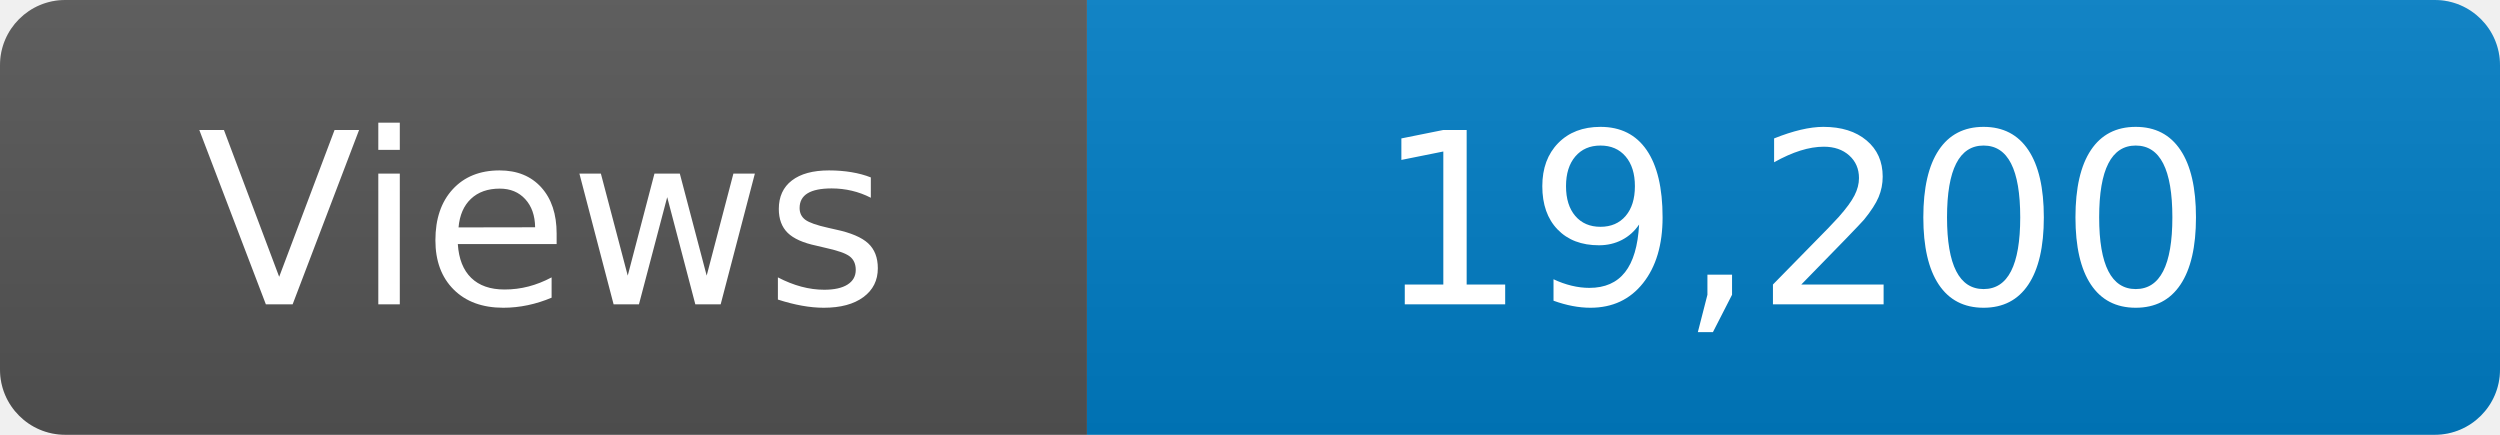
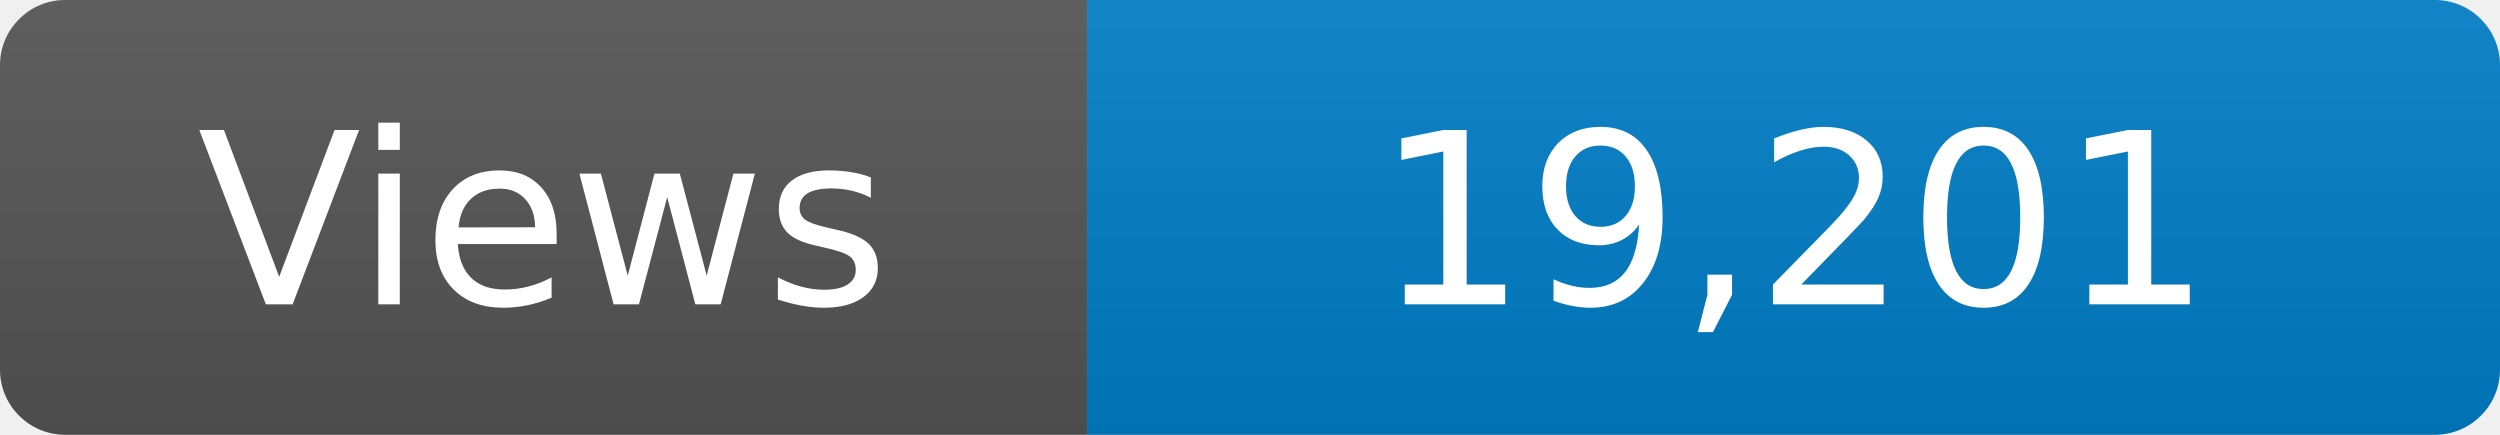
<svg xmlns="http://www.w3.org/2000/svg" width="115" height="20" role="img" aria-label="Maintained?: yes">
  <linearGradient id="s" x2="0" y2="100%">
    <stop offset="0" stop-color="#bbb" stop-opacity=".1" />
    <stop offset="1" stop-opacity=".1" />
  </linearGradient>
  <clipPath id="r">
    <rect width="115" height="20" rx="3" fill="#fff" />
  </clipPath>
  <g clip-path="url(#r)">
    <rect width="50" height="20" fill="#555" />
    <rect x="50" width="160" height="20" fill="#007ec6" />
    <rect width="115" height="20" fill="url(#s)" />
  </g>
  <g fill="#fff" text-anchor="middle" font-family="Verdana,Geneva,DejaVu Sans,sans-serif" font-size="110">
    <text x="250" y="140" transform="scale(.1)" fill="#fff">Views</text>
-     <text x="825" y="140" transform="scale(.1)" fill="#fff">19,200</text>
+     <text x="825" y="140" transform="scale(.1)" fill="#fff">19,201</text>
  </g>
</svg>
